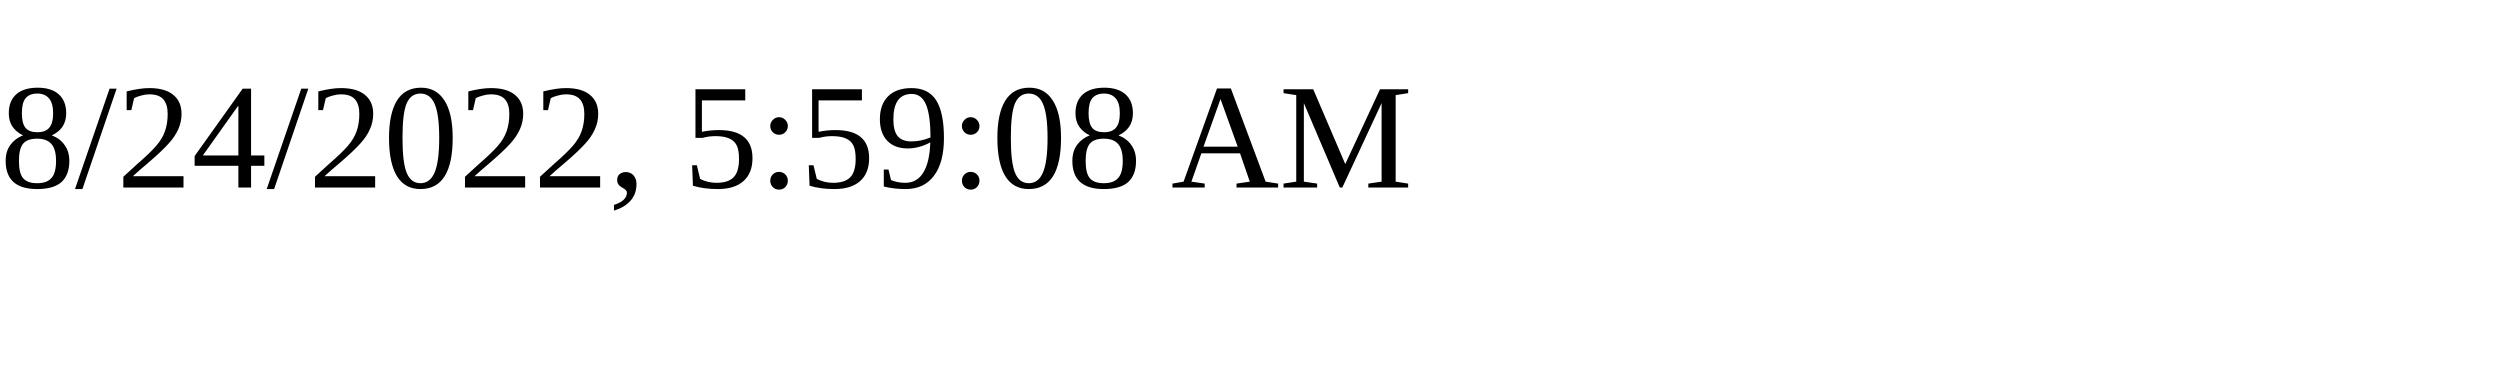
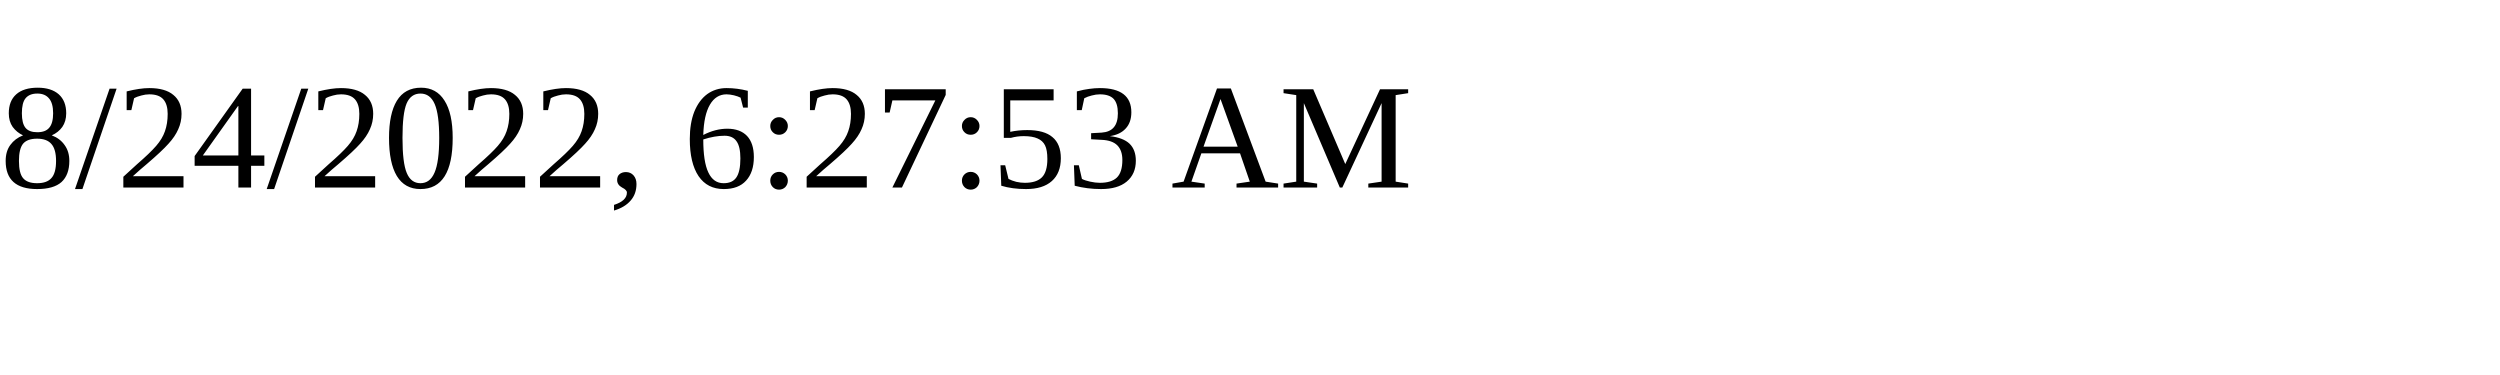
<svg xmlns="http://www.w3.org/2000/svg" height="30" width="200">
-   <text x="0" y="15">8/24/2022, 5:59:08 AM</text>
+   <text x="0" y="15">8/24/2022, 6:27:53 AM</text>
</svg>
